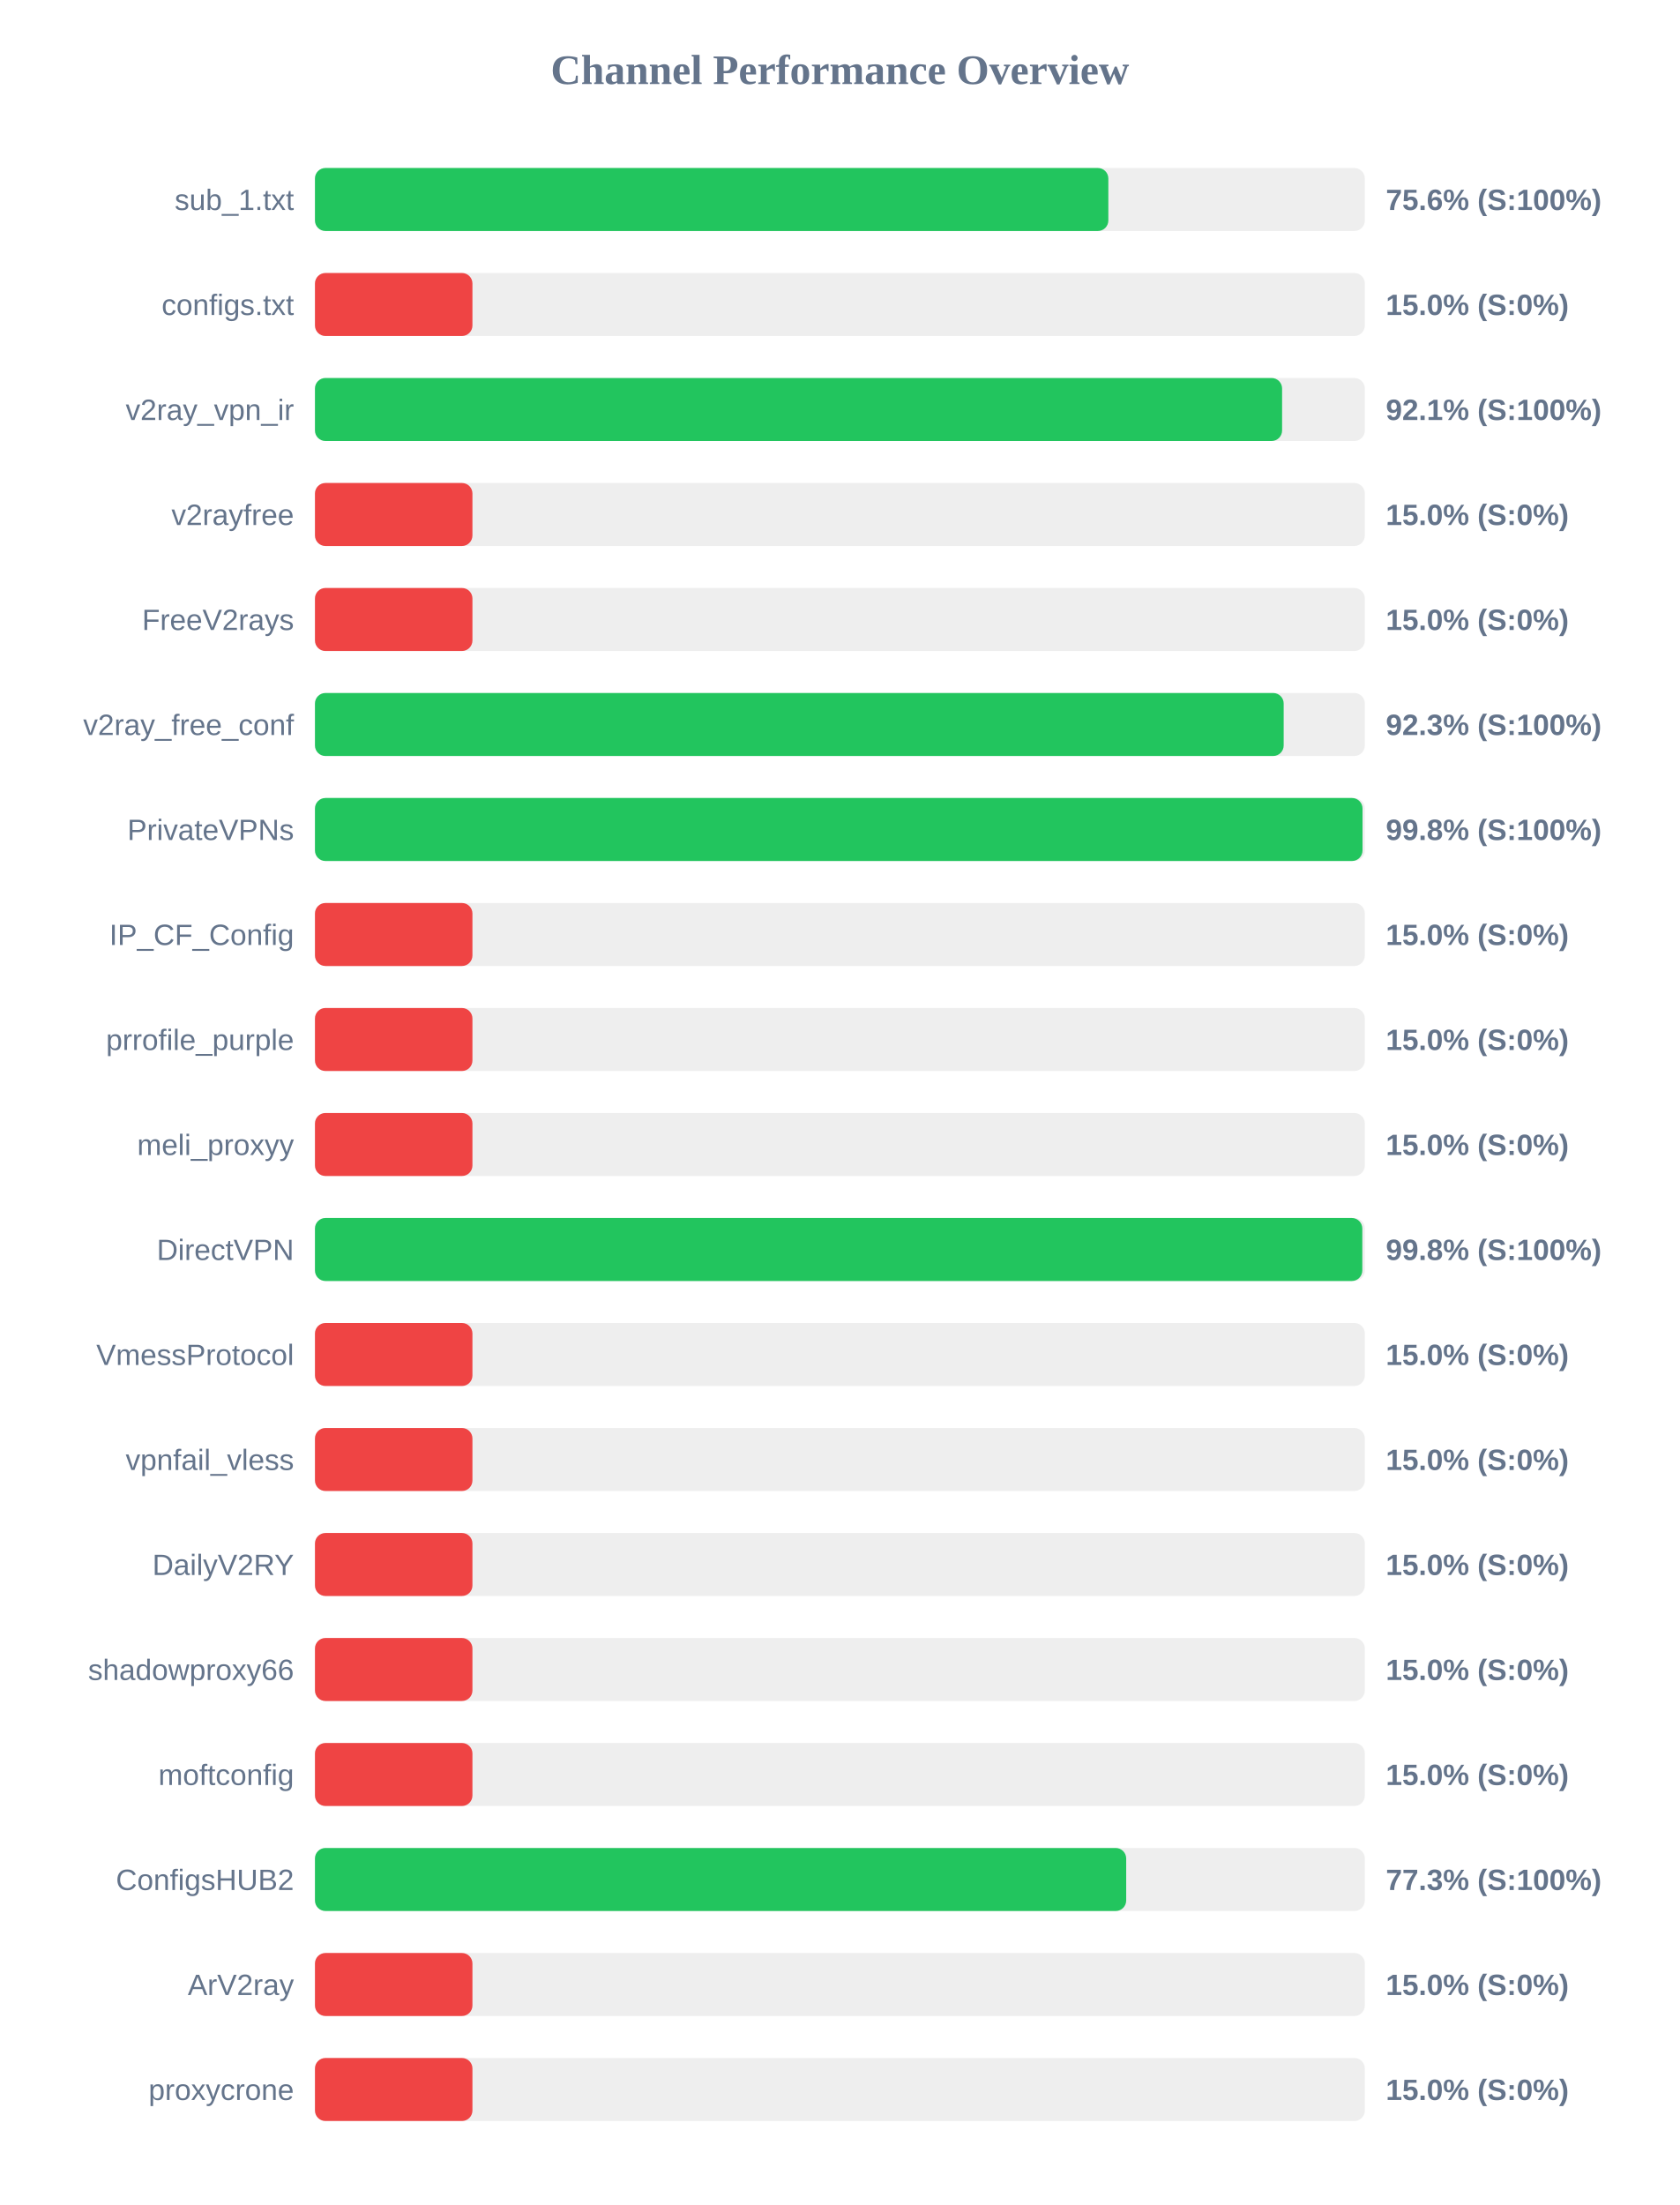
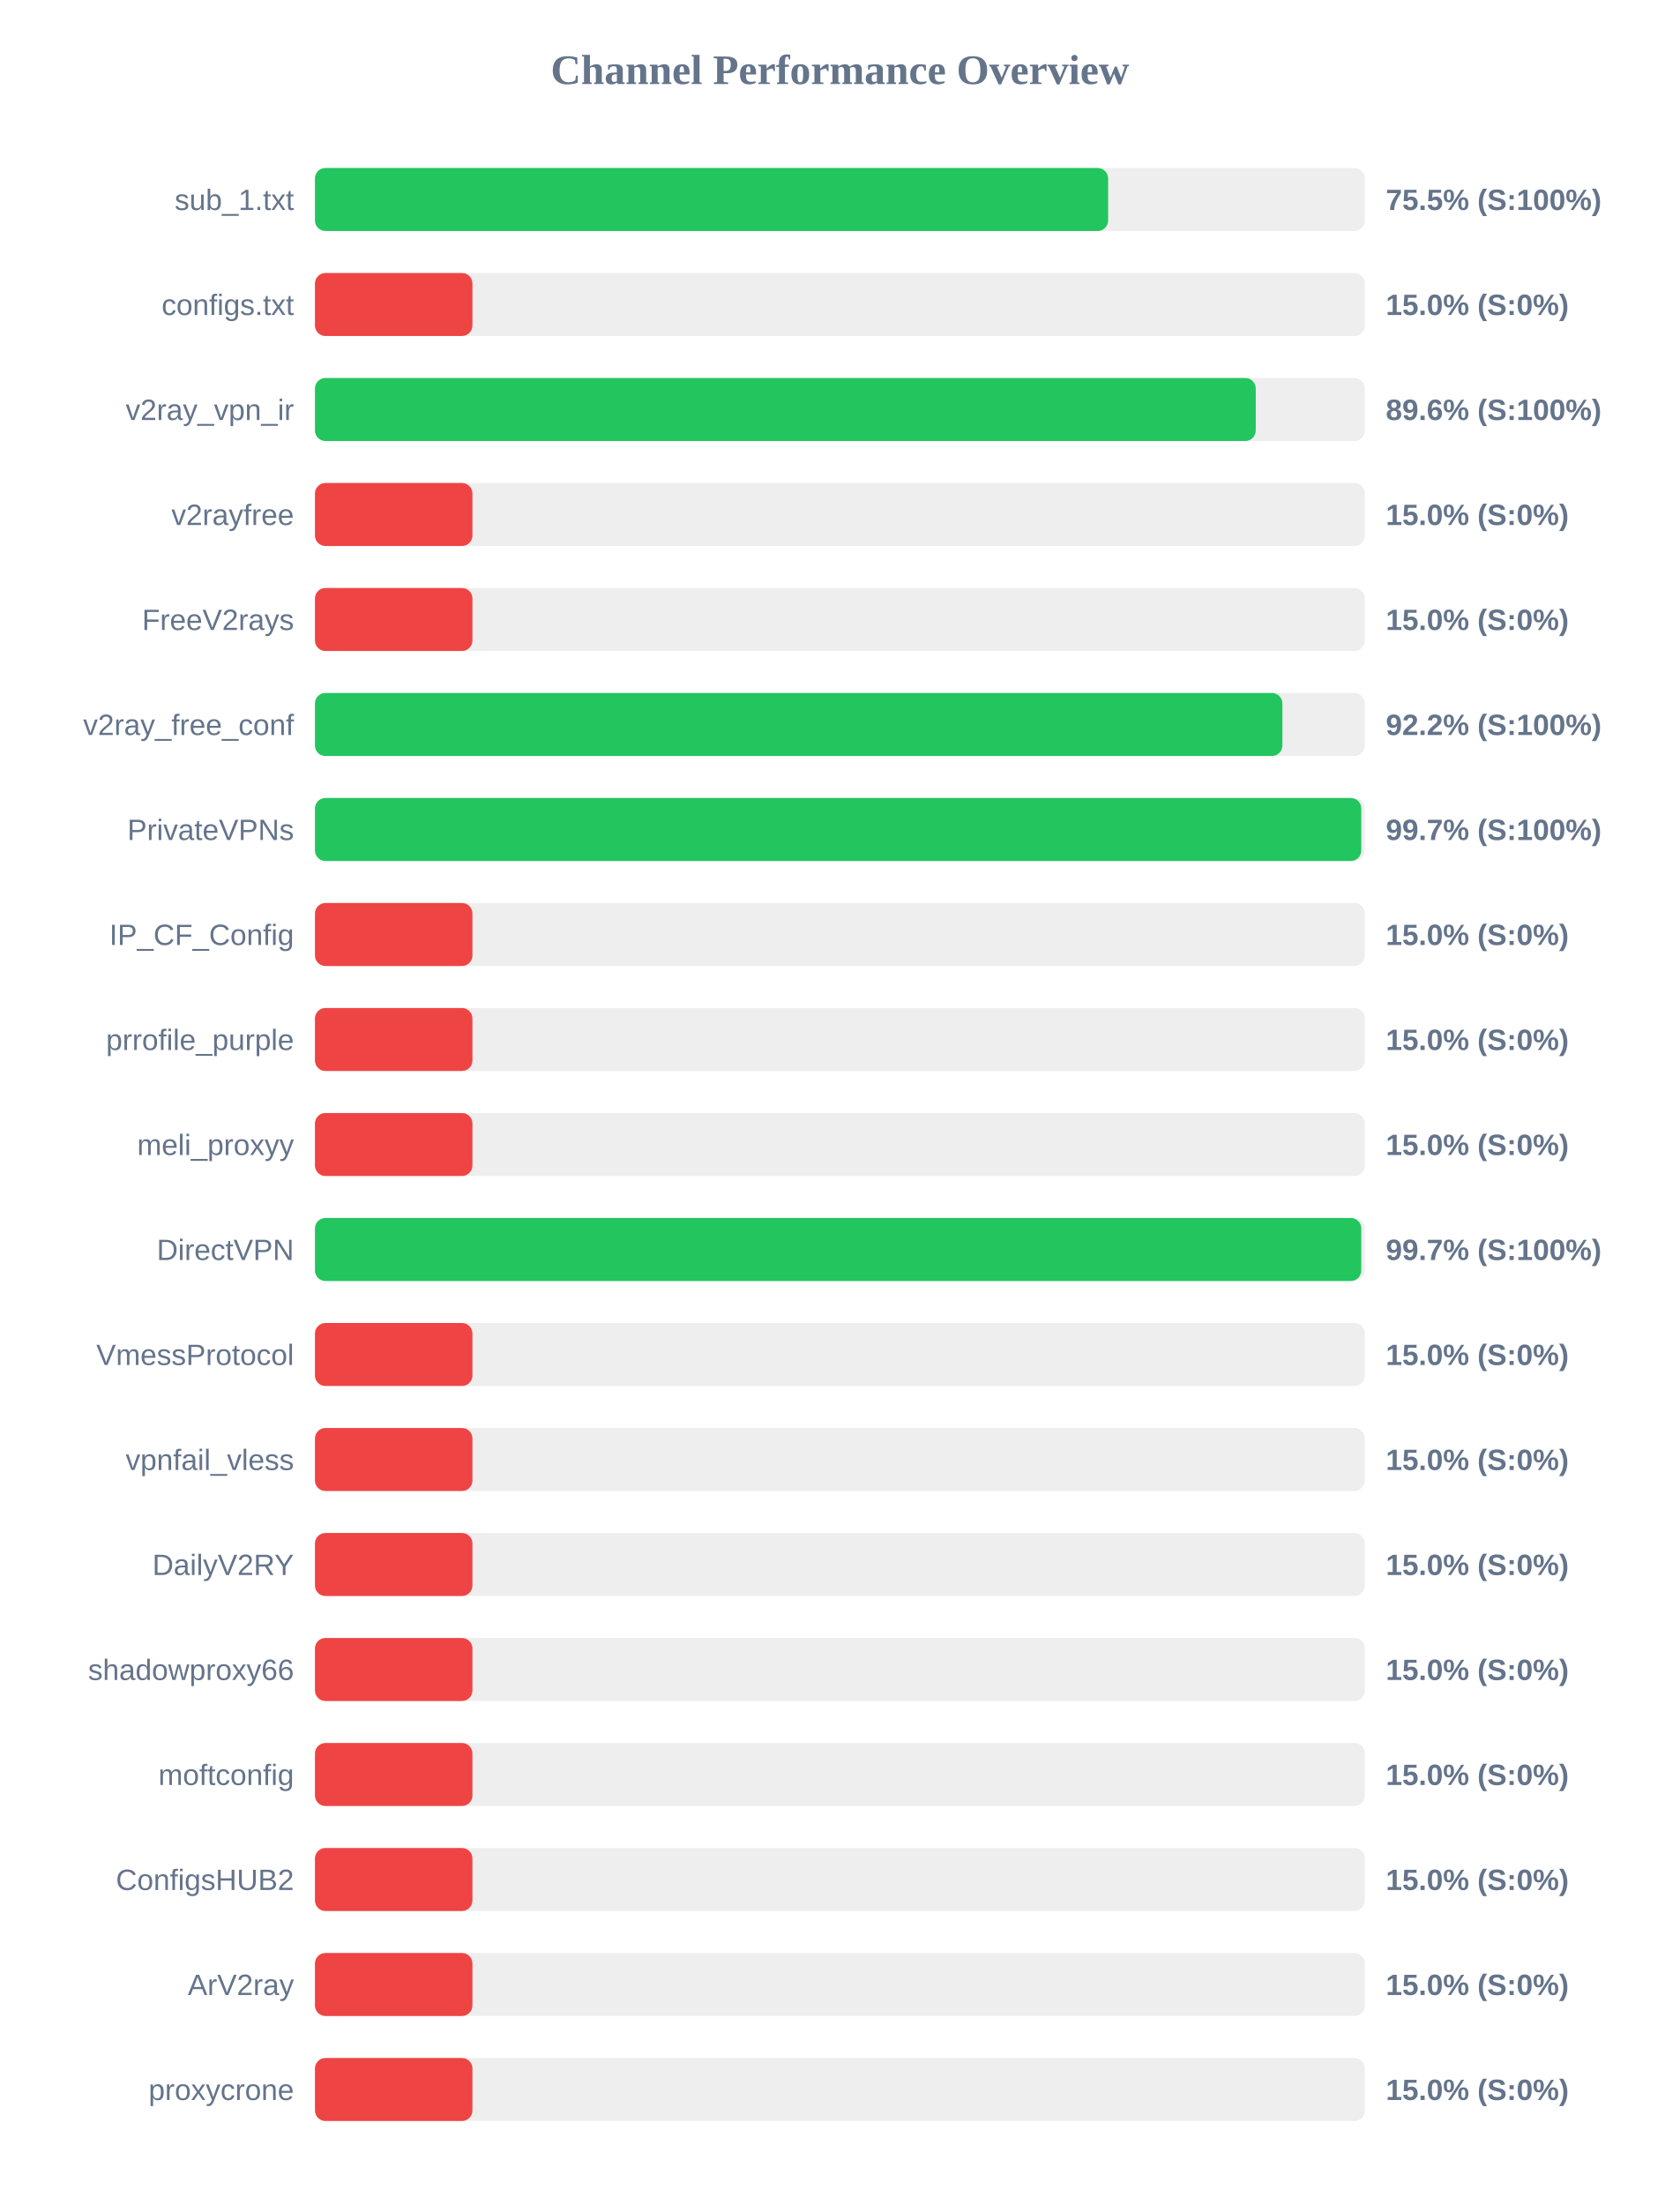
<svg xmlns="http://www.w3.org/2000/svg" width="800" height="1050" version="1.1">
  <style>
        .row { font: 14px Arial; fill: #64748b; }
        .score { font: bold 14px Arial; fill: #64748b; }
    </style>
  <text x="400" y="40" text-anchor="middle" font-size="20px" font-weight="bold" fill="#64748b">Channel Performance Overview</text>
  <rect x="150" y="80" width="500" height="30" fill="#eee" rx="5" />
-   <rect x="150" y="80" width="377.85" height="30" fill="#22c55e" rx="5" />
+   <rect x="150" y="80" width="377.75" height="30" fill="#22c55e" rx="5" />
  <text x="140" y="100" text-anchor="end" class="row">sub_1.txt</text>
-   <text x="660" y="100" text-anchor="start" class="score">75.6% (S:100%)</text>
+   <text x="660" y="100" text-anchor="start" class="score">75.5% (S:100%)</text>
  <rect x="150" y="130" width="500" height="30" fill="#eee" rx="5" />
  <rect x="150" y="130" width="75.0" height="30" fill="#ef4444" rx="5" />
  <text x="140" y="150" text-anchor="end" class="row">configs.txt</text>
  <text x="660" y="150" text-anchor="start" class="score">15.0% (S:0%)</text>
  <rect x="150" y="180" width="500" height="30" fill="#eee" rx="5" />
-   <rect x="150" y="180" width="460.6" height="30" fill="#22c55e" rx="5" />
+   <rect x="150" y="180" width="448.05" height="30" fill="#22c55e" rx="5" />
  <text x="140" y="200" text-anchor="end" class="row">v2ray_vpn_ir</text>
-   <text x="660" y="200" text-anchor="start" class="score">92.1% (S:100%)</text>
+   <text x="660" y="200" text-anchor="start" class="score">89.6% (S:100%)</text>
  <rect x="150" y="230" width="500" height="30" fill="#eee" rx="5" />
  <rect x="150" y="230" width="75.0" height="30" fill="#ef4444" rx="5" />
  <text x="140" y="250" text-anchor="end" class="row">v2rayfree</text>
  <text x="660" y="250" text-anchor="start" class="score">15.0% (S:0%)</text>
  <rect x="150" y="280" width="500" height="30" fill="#eee" rx="5" />
  <rect x="150" y="280" width="75.0" height="30" fill="#ef4444" rx="5" />
  <text x="140" y="300" text-anchor="end" class="row">FreeV2rays</text>
  <text x="660" y="300" text-anchor="start" class="score">15.0% (S:0%)</text>
  <rect x="150" y="330" width="500" height="30" fill="#eee" rx="5" />
-   <rect x="150" y="330" width="461.35" height="30" fill="#22c55e" rx="5" />
+   <rect x="150" y="330" width="460.75" height="30" fill="#22c55e" rx="5" />
  <text x="140" y="350" text-anchor="end" class="row">v2ray_free_conf</text>
-   <text x="660" y="350" text-anchor="start" class="score">92.3% (S:100%)</text>
+   <text x="660" y="350" text-anchor="start" class="score">92.2% (S:100%)</text>
  <rect x="150" y="380" width="500" height="30" fill="#eee" rx="5" />
-   <rect x="150" y="380" width="498.9" height="30" fill="#22c55e" rx="5" />
+   <rect x="150" y="380" width="498.3" height="30" fill="#22c55e" rx="5" />
  <text x="140" y="400" text-anchor="end" class="row">PrivateVPNs</text>
-   <text x="660" y="400" text-anchor="start" class="score">99.8% (S:100%)</text>
+   <text x="660" y="400" text-anchor="start" class="score">99.7% (S:100%)</text>
  <rect x="150" y="430" width="500" height="30" fill="#eee" rx="5" />
  <rect x="150" y="430" width="75.0" height="30" fill="#ef4444" rx="5" />
  <text x="140" y="450" text-anchor="end" class="row">IP_CF_Config</text>
  <text x="660" y="450" text-anchor="start" class="score">15.0% (S:0%)</text>
  <rect x="150" y="480" width="500" height="30" fill="#eee" rx="5" />
  <rect x="150" y="480" width="75.0" height="30" fill="#ef4444" rx="5" />
  <text x="140" y="500" text-anchor="end" class="row">prrofile_purple</text>
  <text x="660" y="500" text-anchor="start" class="score">15.0% (S:0%)</text>
  <rect x="150" y="530" width="500" height="30" fill="#eee" rx="5" />
  <rect x="150" y="530" width="75.0" height="30" fill="#ef4444" rx="5" />
  <text x="140" y="550" text-anchor="end" class="row">meli_proxyy</text>
  <text x="660" y="550" text-anchor="start" class="score">15.0% (S:0%)</text>
  <rect x="150" y="580" width="500" height="30" fill="#eee" rx="5" />
-   <rect x="150" y="580" width="498.8" height="30" fill="#22c55e" rx="5" />
+   <rect x="150" y="580" width="498.3" height="30" fill="#22c55e" rx="5" />
  <text x="140" y="600" text-anchor="end" class="row">DirectVPN</text>
-   <text x="660" y="600" text-anchor="start" class="score">99.8% (S:100%)</text>
+   <text x="660" y="600" text-anchor="start" class="score">99.7% (S:100%)</text>
  <rect x="150" y="630" width="500" height="30" fill="#eee" rx="5" />
  <rect x="150" y="630" width="75.0" height="30" fill="#ef4444" rx="5" />
  <text x="140" y="650" text-anchor="end" class="row">VmessProtocol</text>
  <text x="660" y="650" text-anchor="start" class="score">15.0% (S:0%)</text>
  <rect x="150" y="680" width="500" height="30" fill="#eee" rx="5" />
  <rect x="150" y="680" width="75.0" height="30" fill="#ef4444" rx="5" />
  <text x="140" y="700" text-anchor="end" class="row">vpnfail_vless</text>
  <text x="660" y="700" text-anchor="start" class="score">15.0% (S:0%)</text>
  <rect x="150" y="730" width="500" height="30" fill="#eee" rx="5" />
  <rect x="150" y="730" width="75.0" height="30" fill="#ef4444" rx="5" />
  <text x="140" y="750" text-anchor="end" class="row">DailyV2RY</text>
  <text x="660" y="750" text-anchor="start" class="score">15.0% (S:0%)</text>
  <rect x="150" y="780" width="500" height="30" fill="#eee" rx="5" />
  <rect x="150" y="780" width="75.0" height="30" fill="#ef4444" rx="5" />
  <text x="140" y="800" text-anchor="end" class="row">shadowproxy66</text>
  <text x="660" y="800" text-anchor="start" class="score">15.0% (S:0%)</text>
  <rect x="150" y="830" width="500" height="30" fill="#eee" rx="5" />
  <rect x="150" y="830" width="75.0" height="30" fill="#ef4444" rx="5" />
  <text x="140" y="850" text-anchor="end" class="row">moftconfig</text>
  <text x="660" y="850" text-anchor="start" class="score">15.0% (S:0%)</text>
  <rect x="150" y="880" width="500" height="30" fill="#eee" rx="5" />
-   <rect x="150" y="880" width="386.35" height="30" fill="#22c55e" rx="5" />
+   <rect x="150" y="880" width="75.0" height="30" fill="#ef4444" rx="5" />
  <text x="140" y="900" text-anchor="end" class="row">ConfigsHUB2</text>
-   <text x="660" y="900" text-anchor="start" class="score">77.3% (S:100%)</text>
+   <text x="660" y="900" text-anchor="start" class="score">15.0% (S:0%)</text>
  <rect x="150" y="930" width="500" height="30" fill="#eee" rx="5" />
  <rect x="150" y="930" width="75.0" height="30" fill="#ef4444" rx="5" />
  <text x="140" y="950" text-anchor="end" class="row">ArV2ray</text>
  <text x="660" y="950" text-anchor="start" class="score">15.0% (S:0%)</text>
  <rect x="150" y="980" width="500" height="30" fill="#eee" rx="5" />
  <rect x="150" y="980" width="75.0" height="30" fill="#ef4444" rx="5" />
  <text x="140" y="1000" text-anchor="end" class="row">proxycrone</text>
  <text x="660" y="1000" text-anchor="start" class="score">15.0% (S:0%)</text>
</svg>
